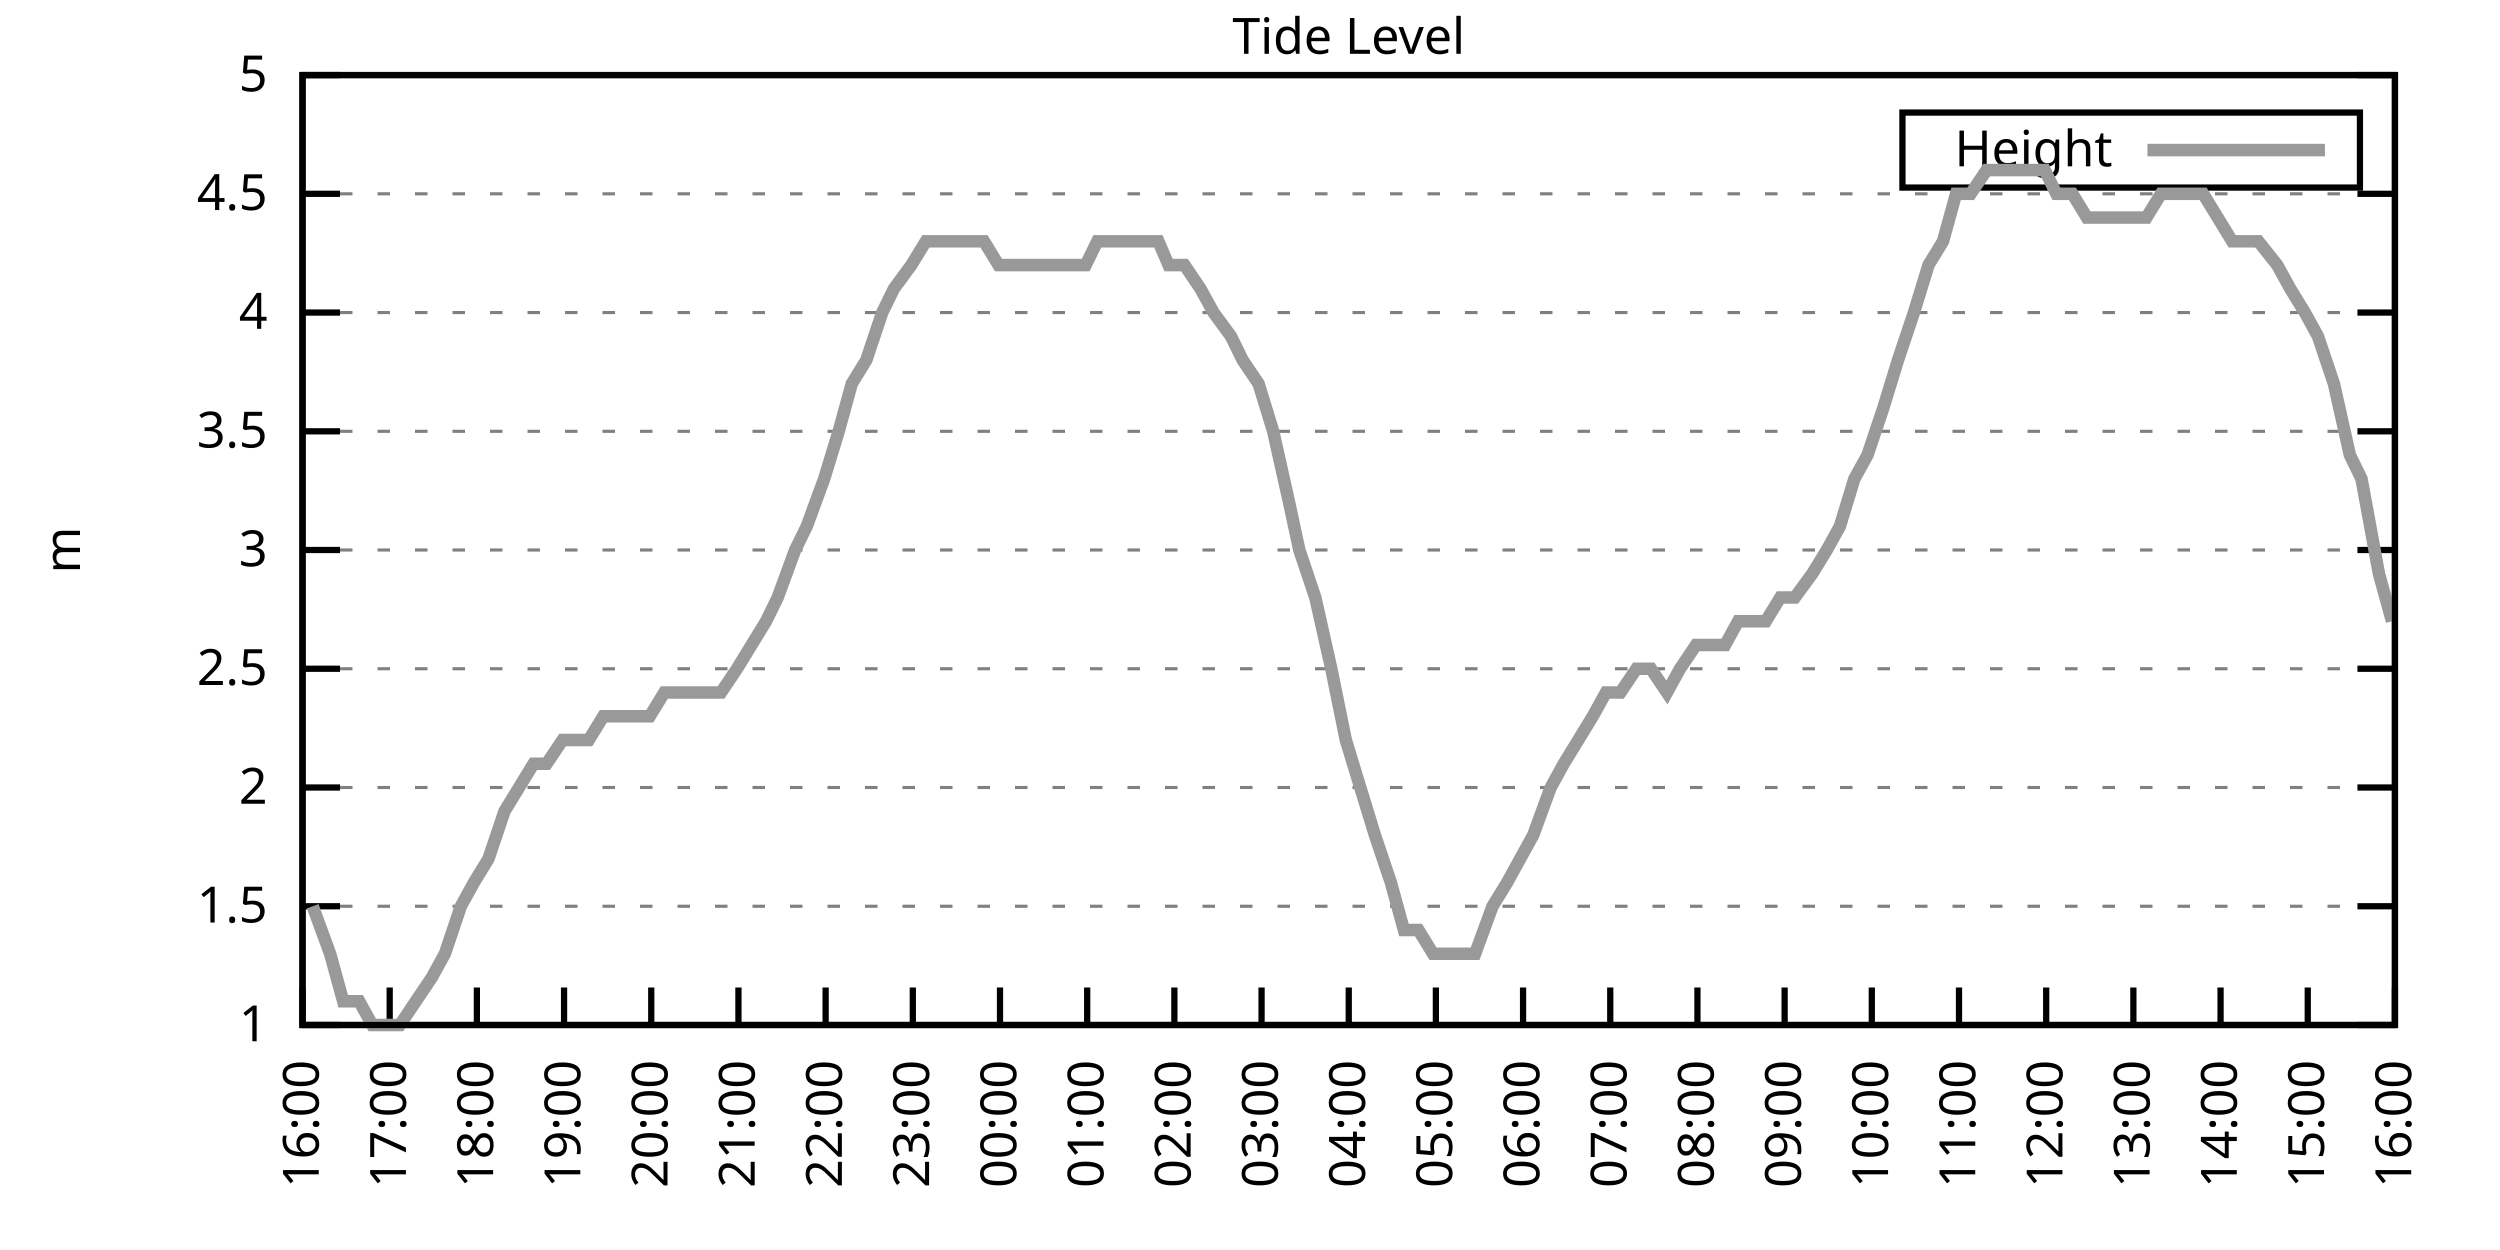
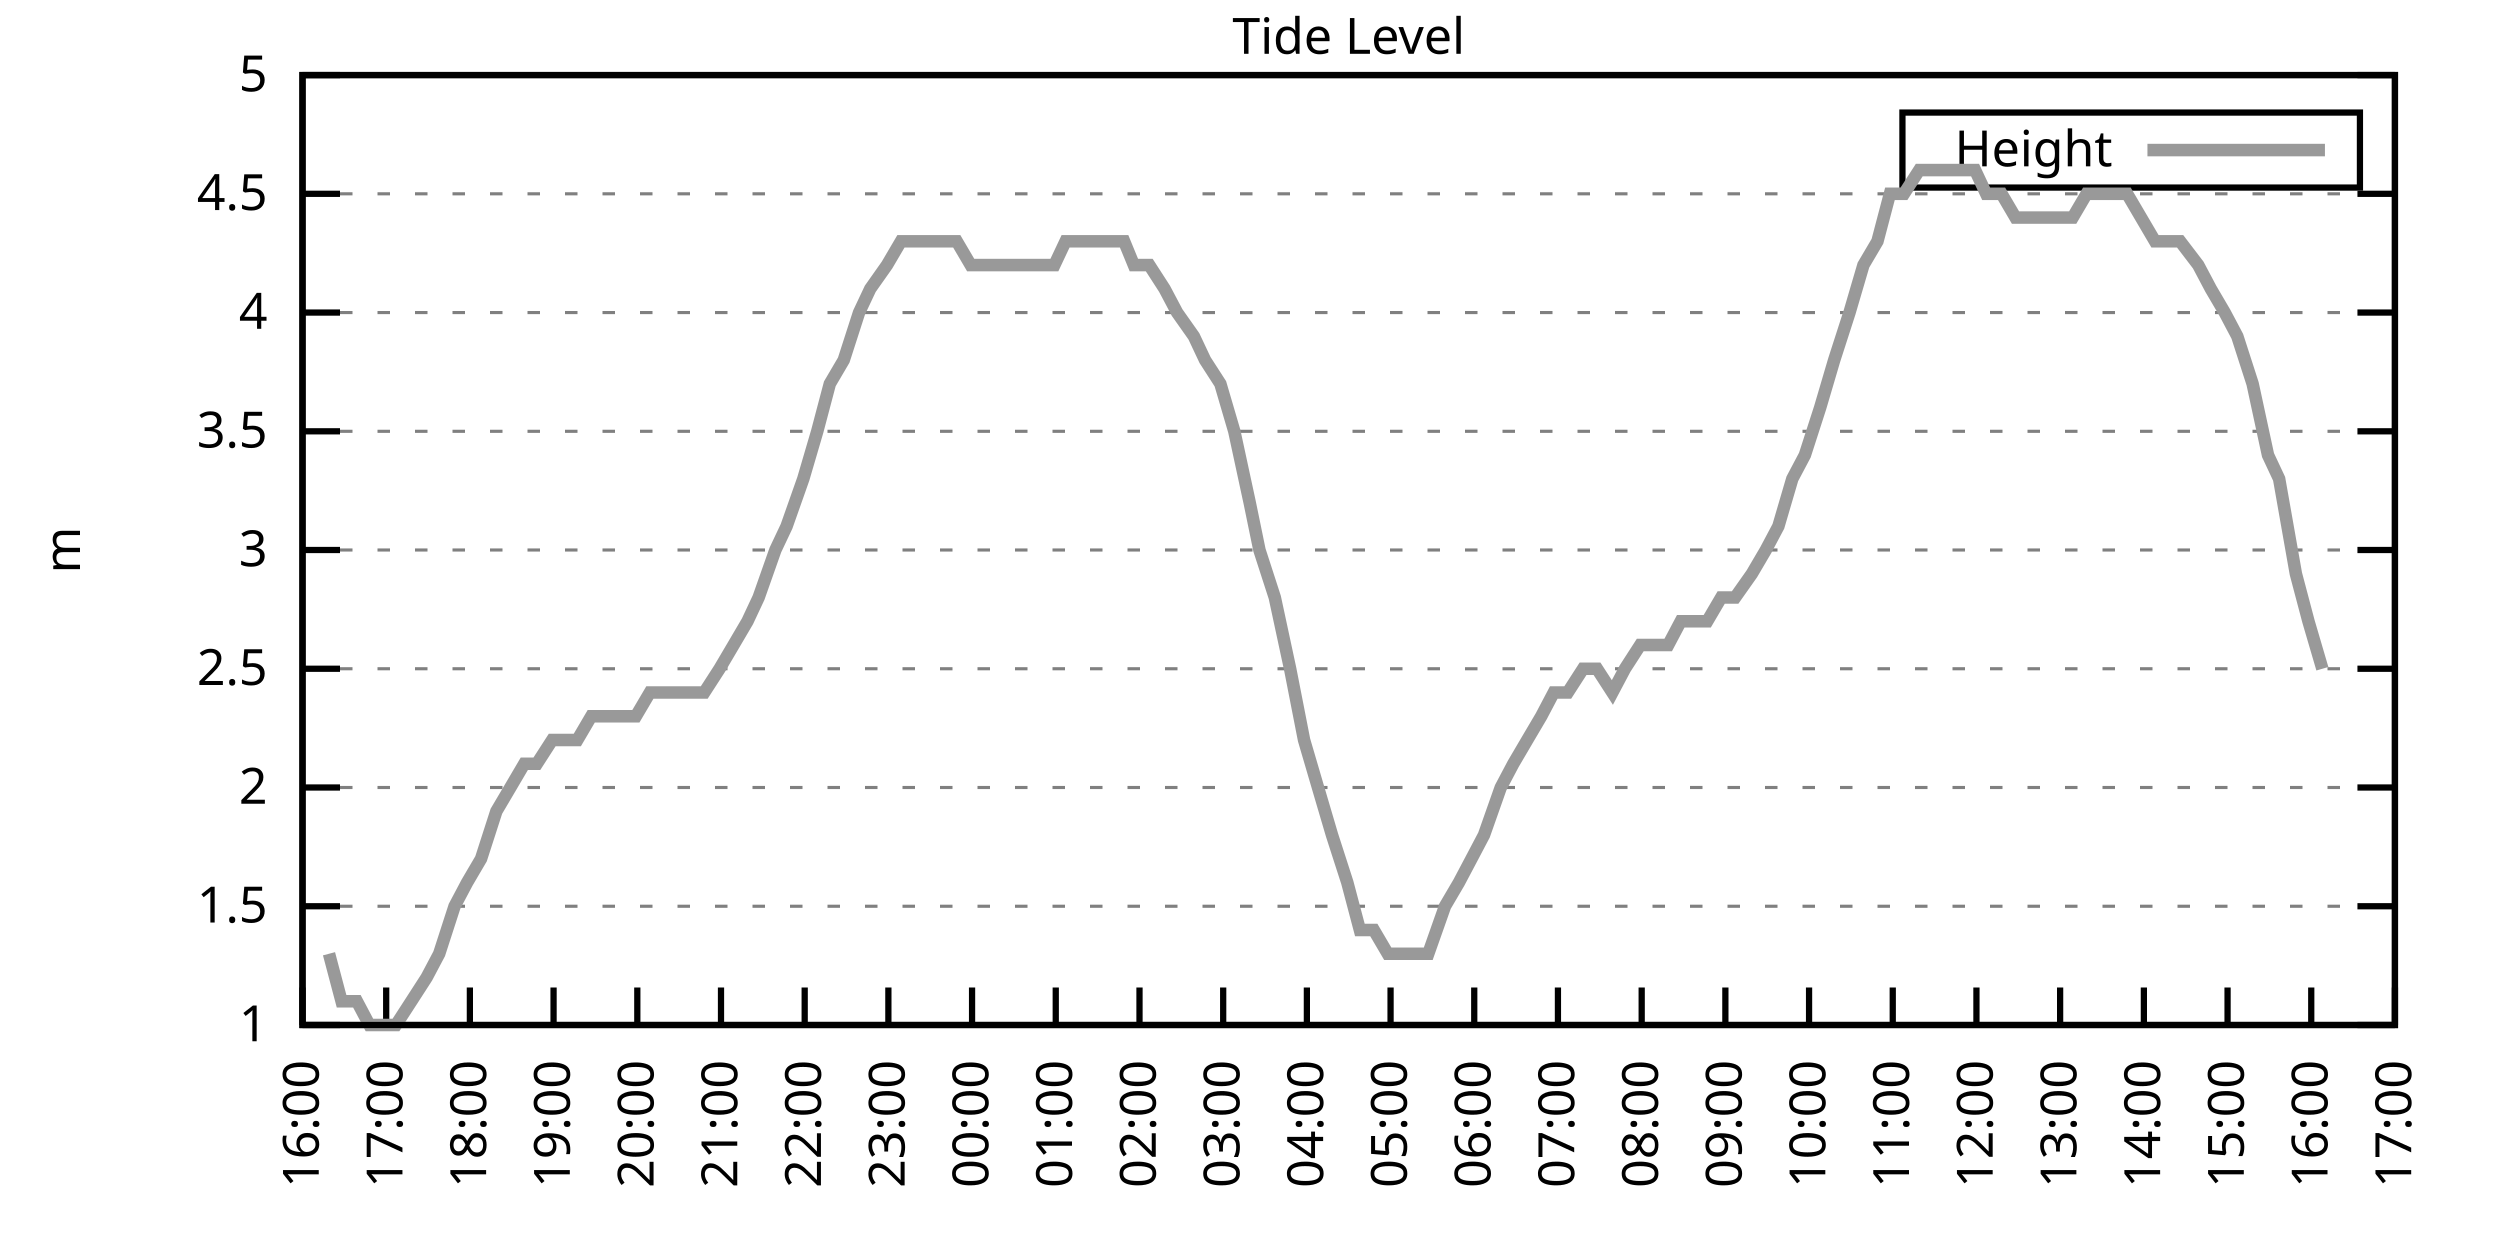
<svg xmlns="http://www.w3.org/2000/svg" xmlns:xlink="http://www.w3.org/1999/xlink" width="400" height="200" viewBox="0 0 400 200">
  <g id="gnuplot_canvas">
    <rect x="0" y="0" width="400" height="200" fill="none" />
    <defs>
      <circle id="gpDot" r="0.5" stroke-width="0.5" stroke="currentColor" />
      <path id="gpPt0" stroke-width="0.333" stroke="currentColor" d="M-1,0 h2 M0,-1 v2" />
      <path id="gpPt1" stroke-width="0.333" stroke="currentColor" d="M-1,-1 L1,1 M1,-1 L-1,1" />
      <path id="gpPt2" stroke-width="0.333" stroke="currentColor" d="M-1,0 L1,0 M0,-1 L0,1 M-1,-1 L1,1 M-1,1 L1,-1" />
      <rect id="gpPt3" stroke-width="0.333" stroke="currentColor" x="-1" y="-1" width="2" height="2" />
      <rect id="gpPt4" stroke-width="0.333" stroke="currentColor" fill="currentColor" x="-1" y="-1" width="2" height="2" />
      <circle id="gpPt5" stroke-width="0.333" stroke="currentColor" cx="0" cy="0" r="1" />
      <use xlink:href="#gpPt5" id="gpPt6" fill="currentColor" stroke="none" />
      <path id="gpPt7" stroke-width="0.333" stroke="currentColor" d="M0,-1.33 L-1.33,0.67 L1.33,0.67 z" />
      <use xlink:href="#gpPt7" id="gpPt8" fill="currentColor" stroke="none" />
      <use xlink:href="#gpPt7" id="gpPt9" stroke="currentColor" transform="rotate(180)" />
      <use xlink:href="#gpPt9" id="gpPt10" fill="currentColor" stroke="none" />
      <use xlink:href="#gpPt3" id="gpPt11" stroke="currentColor" transform="rotate(45)" />
      <use xlink:href="#gpPt11" id="gpPt12" fill="currentColor" stroke="none" />
      <path id="gpPt13" stroke-width="0.333" stroke="currentColor" d="M0,1.330 L1.265,0.411 L0.782,-1.067 L-0.782,-1.076 L-1.265,0.411 z" />
      <use xlink:href="#gpPt13" id="gpPt14" fill="currentColor" stroke="none" />
      <filter id="textbox" filterUnits="objectBoundingBox" x="0" y="0" height="1" width="1">
        <feFlood flood-color="white" flood-opacity="1" result="bgnd" />
        <feComposite in="SourceGraphic" in2="bgnd" operator="atop" />
      </filter>
      <filter id="greybox" filterUnits="objectBoundingBox" x="0" y="0" height="1" width="1">
        <feFlood flood-color="lightgrey" flood-opacity="1" result="grey" />
        <feComposite in="SourceGraphic" in2="grey" operator="atop" />
      </filter>
    </defs>
    <g fill="none" color="white" stroke="currentColor" stroke-width="1.00" stroke-linecap="butt" stroke-linejoin="miter">
</g>
    <g fill="none" color="black" stroke="currentColor" stroke-width="1.00" stroke-linecap="butt" stroke-linejoin="miter">
      <g stroke="none" shape-rendering="crispEdges">
        <polygon fill="rgb(255, 255, 255)" points="48.40,164.00 383.18,164.00 383.18,12.02 48.40,12.02 " />
      </g>
    </g>
    <g fill="none" color="black" stroke="currentColor" stroke-width="1.00" stroke-linecap="butt" stroke-linejoin="miter">
</g>
    <g fill="none" color="black" stroke="black" stroke-width="0.50" stroke-linecap="butt" stroke-linejoin="miter">
</g>
    <g fill="none" color="gray" stroke="currentColor" stroke-width="0.50" stroke-linecap="butt" stroke-linejoin="miter">
      <path stroke="gray" stroke-dasharray="2,4" class="gridline" d="M48.40,164.00 L383.19,164.00  " />
    </g>
    <g fill="none" color="gray" stroke="gray" stroke-width="1.00" stroke-linecap="butt" stroke-linejoin="miter">
</g>
    <g fill="none" color="black" stroke="currentColor" stroke-width="1.00" stroke-linecap="butt" stroke-linejoin="miter">
      <path stroke="black" d="M48.40,164.00 L54.40,164.00 M383.19,164.00 L377.19,164.00  " />
      <g transform="translate(42.80,166.60)" stroke="none" fill="black" font-family="Sans" font-size="8.00" text-anchor="end">
        <text>
          <tspan font-family="Sans"> 1</tspan>
        </text>
      </g>
    </g>
    <g fill="none" color="black" stroke="currentColor" stroke-width="1.00" stroke-linecap="butt" stroke-linejoin="miter">
</g>
    <g fill="none" color="black" stroke="black" stroke-width="0.50" stroke-linecap="butt" stroke-linejoin="miter">
</g>
    <g fill="none" color="gray" stroke="currentColor" stroke-width="0.50" stroke-linecap="butt" stroke-linejoin="miter">
      <path stroke="gray" stroke-dasharray="2,4" class="gridline" d="M48.40,145.00 L383.19,145.00  " />
    </g>
    <g fill="none" color="gray" stroke="gray" stroke-width="1.00" stroke-linecap="butt" stroke-linejoin="miter">
</g>
    <g fill="none" color="black" stroke="currentColor" stroke-width="1.00" stroke-linecap="butt" stroke-linejoin="miter">
      <path stroke="black" d="M48.40,145.00 L54.40,145.00 M383.19,145.00 L377.19,145.00  " />
      <g transform="translate(42.80,147.60)" stroke="none" fill="black" font-family="Sans" font-size="8.00" text-anchor="end">
        <text>
          <tspan font-family="Sans"> 1.5</tspan>
        </text>
      </g>
    </g>
    <g fill="none" color="black" stroke="currentColor" stroke-width="1.00" stroke-linecap="butt" stroke-linejoin="miter">
</g>
    <g fill="none" color="black" stroke="black" stroke-width="0.50" stroke-linecap="butt" stroke-linejoin="miter">
</g>
    <g fill="none" color="gray" stroke="currentColor" stroke-width="0.50" stroke-linecap="butt" stroke-linejoin="miter">
      <path stroke="gray" stroke-dasharray="2,4" class="gridline" d="M48.40,126.00 L383.19,126.00  " />
    </g>
    <g fill="none" color="gray" stroke="gray" stroke-width="1.00" stroke-linecap="butt" stroke-linejoin="miter">
</g>
    <g fill="none" color="black" stroke="currentColor" stroke-width="1.00" stroke-linecap="butt" stroke-linejoin="miter">
      <path stroke="black" d="M48.40,126.00 L54.40,126.00 M383.19,126.00 L377.19,126.00  " />
      <g transform="translate(42.80,128.60)" stroke="none" fill="black" font-family="Sans" font-size="8.00" text-anchor="end">
        <text>
          <tspan font-family="Sans"> 2</tspan>
        </text>
      </g>
    </g>
    <g fill="none" color="black" stroke="currentColor" stroke-width="1.00" stroke-linecap="butt" stroke-linejoin="miter">
</g>
    <g fill="none" color="black" stroke="black" stroke-width="0.50" stroke-linecap="butt" stroke-linejoin="miter">
</g>
    <g fill="none" color="gray" stroke="currentColor" stroke-width="0.50" stroke-linecap="butt" stroke-linejoin="miter">
      <path stroke="gray" stroke-dasharray="2,4" class="gridline" d="M48.40,107.00 L383.19,107.00  " />
    </g>
    <g fill="none" color="gray" stroke="gray" stroke-width="1.00" stroke-linecap="butt" stroke-linejoin="miter">
</g>
    <g fill="none" color="black" stroke="currentColor" stroke-width="1.00" stroke-linecap="butt" stroke-linejoin="miter">
      <path stroke="black" d="M48.40,107.00 L54.40,107.00 M383.19,107.00 L377.19,107.00  " />
      <g transform="translate(42.80,109.60)" stroke="none" fill="black" font-family="Sans" font-size="8.00" text-anchor="end">
        <text>
          <tspan font-family="Sans"> 2.5</tspan>
        </text>
      </g>
    </g>
    <g fill="none" color="black" stroke="currentColor" stroke-width="1.00" stroke-linecap="butt" stroke-linejoin="miter">
</g>
    <g fill="none" color="black" stroke="black" stroke-width="0.50" stroke-linecap="butt" stroke-linejoin="miter">
</g>
    <g fill="none" color="gray" stroke="currentColor" stroke-width="0.50" stroke-linecap="butt" stroke-linejoin="miter">
      <path stroke="gray" stroke-dasharray="2,4" class="gridline" d="M48.40,88.00 L383.19,88.00  " />
    </g>
    <g fill="none" color="gray" stroke="gray" stroke-width="1.00" stroke-linecap="butt" stroke-linejoin="miter">
</g>
    <g fill="none" color="black" stroke="currentColor" stroke-width="1.00" stroke-linecap="butt" stroke-linejoin="miter">
      <path stroke="black" d="M48.40,88.00 L54.40,88.00 M383.19,88.00 L377.19,88.00  " />
      <g transform="translate(42.80,90.60)" stroke="none" fill="black" font-family="Sans" font-size="8.00" text-anchor="end">
        <text>
          <tspan font-family="Sans"> 3</tspan>
        </text>
      </g>
    </g>
    <g fill="none" color="black" stroke="currentColor" stroke-width="1.00" stroke-linecap="butt" stroke-linejoin="miter">
</g>
    <g fill="none" color="black" stroke="black" stroke-width="0.50" stroke-linecap="butt" stroke-linejoin="miter">
</g>
    <g fill="none" color="gray" stroke="currentColor" stroke-width="0.50" stroke-linecap="butt" stroke-linejoin="miter">
      <path stroke="gray" stroke-dasharray="2,4" class="gridline" d="M48.40,69.01 L383.19,69.01  " />
    </g>
    <g fill="none" color="gray" stroke="gray" stroke-width="1.00" stroke-linecap="butt" stroke-linejoin="miter">
</g>
    <g fill="none" color="black" stroke="currentColor" stroke-width="1.00" stroke-linecap="butt" stroke-linejoin="miter">
      <path stroke="black" d="M48.40,69.01 L54.40,69.01 M383.19,69.01 L377.19,69.01  " />
      <g transform="translate(42.80,71.61)" stroke="none" fill="black" font-family="Sans" font-size="8.00" text-anchor="end">
        <text>
          <tspan font-family="Sans"> 3.5</tspan>
        </text>
      </g>
    </g>
    <g fill="none" color="black" stroke="currentColor" stroke-width="1.00" stroke-linecap="butt" stroke-linejoin="miter">
</g>
    <g fill="none" color="black" stroke="black" stroke-width="0.50" stroke-linecap="butt" stroke-linejoin="miter">
</g>
    <g fill="none" color="gray" stroke="currentColor" stroke-width="0.50" stroke-linecap="butt" stroke-linejoin="miter">
      <path stroke="gray" stroke-dasharray="2,4" class="gridline" d="M48.40,50.01 L383.19,50.01  " />
    </g>
    <g fill="none" color="gray" stroke="gray" stroke-width="1.00" stroke-linecap="butt" stroke-linejoin="miter">
</g>
    <g fill="none" color="black" stroke="currentColor" stroke-width="1.00" stroke-linecap="butt" stroke-linejoin="miter">
      <path stroke="black" d="M48.40,50.01 L54.40,50.01 M383.19,50.01 L377.19,50.01  " />
      <g transform="translate(42.80,52.61)" stroke="none" fill="black" font-family="Sans" font-size="8.00" text-anchor="end">
        <text>
          <tspan font-family="Sans"> 4</tspan>
        </text>
      </g>
    </g>
    <g fill="none" color="black" stroke="currentColor" stroke-width="1.00" stroke-linecap="butt" stroke-linejoin="miter">
</g>
    <g fill="none" color="black" stroke="black" stroke-width="0.50" stroke-linecap="butt" stroke-linejoin="miter">
</g>
    <g fill="none" color="gray" stroke="currentColor" stroke-width="0.50" stroke-linecap="butt" stroke-linejoin="miter">
      <path stroke="gray" stroke-dasharray="2,4" class="gridline" d="M48.40,31.01 L383.19,31.01  " />
    </g>
    <g fill="none" color="gray" stroke="gray" stroke-width="1.00" stroke-linecap="butt" stroke-linejoin="miter">
</g>
    <g fill="none" color="black" stroke="currentColor" stroke-width="1.00" stroke-linecap="butt" stroke-linejoin="miter">
      <path stroke="black" d="M48.40,31.01 L54.40,31.01 M383.19,31.01 L377.19,31.01  " />
      <g transform="translate(42.80,33.61)" stroke="none" fill="black" font-family="Sans" font-size="8.00" text-anchor="end">
        <text>
          <tspan font-family="Sans"> 4.5</tspan>
        </text>
      </g>
    </g>
    <g fill="none" color="black" stroke="currentColor" stroke-width="1.00" stroke-linecap="butt" stroke-linejoin="miter">
</g>
    <g fill="none" color="black" stroke="black" stroke-width="0.50" stroke-linecap="butt" stroke-linejoin="miter">
</g>
    <g fill="none" color="gray" stroke="currentColor" stroke-width="0.50" stroke-linecap="butt" stroke-linejoin="miter">
      <path stroke="gray" stroke-dasharray="2,4" class="gridline" d="M48.40,12.01 L383.19,12.01  " />
    </g>
    <g fill="none" color="gray" stroke="gray" stroke-width="1.00" stroke-linecap="butt" stroke-linejoin="miter">
</g>
    <g fill="none" color="black" stroke="currentColor" stroke-width="1.00" stroke-linecap="butt" stroke-linejoin="miter">
      <path stroke="black" d="M48.40,12.01 L54.40,12.01 M383.19,12.01 L377.19,12.01  " />
      <g transform="translate(42.80,14.61)" stroke="none" fill="black" font-family="Sans" font-size="8.00" text-anchor="end">
        <text>
          <tspan font-family="Sans"> 5</tspan>
        </text>
      </g>
    </g>
    <g fill="none" color="black" stroke="currentColor" stroke-width="1.00" stroke-linecap="butt" stroke-linejoin="miter">
      <path stroke="black" d="M48.40,164.00 L48.40,158.00  " />
      <g transform="translate(51.00,169.60) rotate(270.00)" stroke="none" fill="black" font-family="Sans" font-size="8.00" text-anchor="end">
        <text>
          <tspan font-family="Sans">16:00</tspan>
        </text>
      </g>
    </g>
    <g fill="none" color="black" stroke="currentColor" stroke-width="1.00" stroke-linecap="butt" stroke-linejoin="miter">
-       <path stroke="black" d="M62.35,164.00 L62.35,158.00  " />
-       <g transform="translate(64.95,169.60) rotate(270.00)" stroke="none" fill="black" font-family="Sans" font-size="8.00" text-anchor="end">
+       <path stroke="black" d="M61.79,164.00 L61.79,158.00  " />
+       <g transform="translate(64.39,169.60) rotate(270.00)" stroke="none" fill="black" font-family="Sans" font-size="8.00" text-anchor="end">
        <text>
          <tspan font-family="Sans">17:00</tspan>
        </text>
      </g>
    </g>
    <g fill="none" color="black" stroke="currentColor" stroke-width="1.00" stroke-linecap="butt" stroke-linejoin="miter">
-       <path stroke="black" d="M76.30,164.00 L76.30,158.00  " />
-       <g transform="translate(78.90,169.60) rotate(270.00)" stroke="none" fill="black" font-family="Sans" font-size="8.00" text-anchor="end">
+       <path stroke="black" d="M75.18,164.00 L75.18,158.00  " />
+       <g transform="translate(77.78,169.60) rotate(270.00)" stroke="none" fill="black" font-family="Sans" font-size="8.00" text-anchor="end">
        <text>
          <tspan font-family="Sans">18:00</tspan>
        </text>
      </g>
    </g>
    <g fill="none" color="black" stroke="currentColor" stroke-width="1.00" stroke-linecap="butt" stroke-linejoin="miter">
-       <path stroke="black" d="M90.25,164.00 L90.25,158.00  " />
-       <g transform="translate(92.85,169.60) rotate(270.00)" stroke="none" fill="black" font-family="Sans" font-size="8.00" text-anchor="end">
+       <path stroke="black" d="M88.57,164.00 L88.57,158.00  " />
+       <g transform="translate(91.17,169.60) rotate(270.00)" stroke="none" fill="black" font-family="Sans" font-size="8.00" text-anchor="end">
        <text>
          <tspan font-family="Sans">19:00</tspan>
        </text>
      </g>
    </g>
    <g fill="none" color="black" stroke="currentColor" stroke-width="1.00" stroke-linecap="butt" stroke-linejoin="miter">
-       <path stroke="black" d="M104.20,164.00 L104.20,158.00  " />
-       <g transform="translate(106.80,169.60) rotate(270.00)" stroke="none" fill="black" font-family="Sans" font-size="8.00" text-anchor="end">
+       <path stroke="black" d="M101.97,164.00 L101.97,158.00  " />
+       <g transform="translate(104.57,169.60) rotate(270.00)" stroke="none" fill="black" font-family="Sans" font-size="8.00" text-anchor="end">
        <text>
          <tspan font-family="Sans">20:00</tspan>
        </text>
      </g>
    </g>
    <g fill="none" color="black" stroke="currentColor" stroke-width="1.00" stroke-linecap="butt" stroke-linejoin="miter">
-       <path stroke="black" d="M118.15,164.00 L118.15,158.00  " />
-       <g transform="translate(120.75,169.60) rotate(270.00)" stroke="none" fill="black" font-family="Sans" font-size="8.00" text-anchor="end">
+       <path stroke="black" d="M115.36,164.00 L115.36,158.00  " />
+       <g transform="translate(117.96,169.60) rotate(270.00)" stroke="none" fill="black" font-family="Sans" font-size="8.00" text-anchor="end">
        <text>
          <tspan font-family="Sans">21:00</tspan>
        </text>
      </g>
    </g>
    <g fill="none" color="black" stroke="currentColor" stroke-width="1.00" stroke-linecap="butt" stroke-linejoin="miter">
-       <path stroke="black" d="M132.10,164.00 L132.10,158.00  " />
-       <g transform="translate(134.70,169.60) rotate(270.00)" stroke="none" fill="black" font-family="Sans" font-size="8.00" text-anchor="end">
+       <path stroke="black" d="M128.75,164.00 L128.75,158.00  " />
+       <g transform="translate(131.35,169.60) rotate(270.00)" stroke="none" fill="black" font-family="Sans" font-size="8.00" text-anchor="end">
        <text>
          <tspan font-family="Sans">22:00</tspan>
        </text>
      </g>
    </g>
    <g fill="none" color="black" stroke="currentColor" stroke-width="1.00" stroke-linecap="butt" stroke-linejoin="miter">
-       <path stroke="black" d="M146.05,164.00 L146.05,158.00  " />
-       <g transform="translate(148.65,169.60) rotate(270.00)" stroke="none" fill="black" font-family="Sans" font-size="8.00" text-anchor="end">
+       <path stroke="black" d="M142.14,164.00 L142.14,158.00  " />
+       <g transform="translate(144.74,169.60) rotate(270.00)" stroke="none" fill="black" font-family="Sans" font-size="8.00" text-anchor="end">
        <text>
          <tspan font-family="Sans">23:00</tspan>
        </text>
      </g>
    </g>
    <g fill="none" color="black" stroke="currentColor" stroke-width="1.00" stroke-linecap="butt" stroke-linejoin="miter">
-       <path stroke="black" d="M160.00,164.00 L160.00,158.00  " />
-       <g transform="translate(162.60,169.60) rotate(270.00)" stroke="none" fill="black" font-family="Sans" font-size="8.00" text-anchor="end">
+       <path stroke="black" d="M155.53,164.00 L155.53,158.00  " />
+       <g transform="translate(158.13,169.60) rotate(270.00)" stroke="none" fill="black" font-family="Sans" font-size="8.00" text-anchor="end">
        <text>
          <tspan font-family="Sans">00:00</tspan>
        </text>
      </g>
    </g>
    <g fill="none" color="black" stroke="currentColor" stroke-width="1.00" stroke-linecap="butt" stroke-linejoin="miter">
-       <path stroke="black" d="M173.95,164.00 L173.95,158.00  " />
-       <g transform="translate(176.55,169.60) rotate(270.00)" stroke="none" fill="black" font-family="Sans" font-size="8.00" text-anchor="end">
+       <path stroke="black" d="M168.92,164.00 L168.92,158.00  " />
+       <g transform="translate(171.52,169.60) rotate(270.00)" stroke="none" fill="black" font-family="Sans" font-size="8.00" text-anchor="end">
        <text>
          <tspan font-family="Sans">01:00</tspan>
        </text>
      </g>
    </g>
    <g fill="none" color="black" stroke="currentColor" stroke-width="1.00" stroke-linecap="butt" stroke-linejoin="miter">
-       <path stroke="black" d="M187.90,164.00 L187.90,158.00  " />
-       <g transform="translate(190.50,169.60) rotate(270.00)" stroke="none" fill="black" font-family="Sans" font-size="8.00" text-anchor="end">
+       <path stroke="black" d="M182.32,164.00 L182.32,158.00  " />
+       <g transform="translate(184.92,169.60) rotate(270.00)" stroke="none" fill="black" font-family="Sans" font-size="8.00" text-anchor="end">
        <text>
          <tspan font-family="Sans">02:00</tspan>
        </text>
      </g>
    </g>
    <g fill="none" color="black" stroke="currentColor" stroke-width="1.00" stroke-linecap="butt" stroke-linejoin="miter">
-       <path stroke="black" d="M201.85,164.00 L201.85,158.00  " />
-       <g transform="translate(204.45,169.60) rotate(270.00)" stroke="none" fill="black" font-family="Sans" font-size="8.00" text-anchor="end">
+       <path stroke="black" d="M195.71,164.00 L195.71,158.00  " />
+       <g transform="translate(198.31,169.60) rotate(270.00)" stroke="none" fill="black" font-family="Sans" font-size="8.00" text-anchor="end">
        <text>
          <tspan font-family="Sans">03:00</tspan>
        </text>
      </g>
    </g>
    <g fill="none" color="black" stroke="currentColor" stroke-width="1.00" stroke-linecap="butt" stroke-linejoin="miter">
-       <path stroke="black" d="M215.80,164.00 L215.80,158.00  " />
-       <g transform="translate(218.40,169.60) rotate(270.00)" stroke="none" fill="black" font-family="Sans" font-size="8.00" text-anchor="end">
+       <path stroke="black" d="M209.10,164.00 L209.10,158.00  " />
+       <g transform="translate(211.70,169.60) rotate(270.00)" stroke="none" fill="black" font-family="Sans" font-size="8.00" text-anchor="end">
        <text>
          <tspan font-family="Sans">04:00</tspan>
        </text>
      </g>
    </g>
    <g fill="none" color="black" stroke="currentColor" stroke-width="1.00" stroke-linecap="butt" stroke-linejoin="miter">
-       <path stroke="black" d="M229.74,164.00 L229.74,158.00  " />
-       <g transform="translate(232.34,169.60) rotate(270.00)" stroke="none" fill="black" font-family="Sans" font-size="8.00" text-anchor="end">
+       <path stroke="black" d="M222.49,164.00 L222.49,158.00  " />
+       <g transform="translate(225.09,169.60) rotate(270.00)" stroke="none" fill="black" font-family="Sans" font-size="8.00" text-anchor="end">
        <text>
          <tspan font-family="Sans">05:00</tspan>
        </text>
      </g>
    </g>
    <g fill="none" color="black" stroke="currentColor" stroke-width="1.00" stroke-linecap="butt" stroke-linejoin="miter">
-       <path stroke="black" d="M243.69,164.00 L243.69,158.00  " />
-       <g transform="translate(246.29,169.60) rotate(270.00)" stroke="none" fill="black" font-family="Sans" font-size="8.00" text-anchor="end">
+       <path stroke="black" d="M235.88,164.00 L235.88,158.00  " />
+       <g transform="translate(238.48,169.60) rotate(270.00)" stroke="none" fill="black" font-family="Sans" font-size="8.00" text-anchor="end">
        <text>
          <tspan font-family="Sans">06:00</tspan>
        </text>
      </g>
    </g>
    <g fill="none" color="black" stroke="currentColor" stroke-width="1.00" stroke-linecap="butt" stroke-linejoin="miter">
-       <path stroke="black" d="M257.64,164.00 L257.64,158.00  " />
-       <g transform="translate(260.24,169.60) rotate(270.00)" stroke="none" fill="black" font-family="Sans" font-size="8.00" text-anchor="end">
+       <path stroke="black" d="M249.27,164.00 L249.27,158.00  " />
+       <g transform="translate(251.87,169.60) rotate(270.00)" stroke="none" fill="black" font-family="Sans" font-size="8.00" text-anchor="end">
        <text>
          <tspan font-family="Sans">07:00</tspan>
        </text>
      </g>
    </g>
    <g fill="none" color="black" stroke="currentColor" stroke-width="1.00" stroke-linecap="butt" stroke-linejoin="miter">
-       <path stroke="black" d="M271.59,164.00 L271.59,158.00  " />
-       <g transform="translate(274.19,169.60) rotate(270.00)" stroke="none" fill="black" font-family="Sans" font-size="8.00" text-anchor="end">
+       <path stroke="black" d="M262.67,164.00 L262.67,158.00  " />
+       <g transform="translate(265.27,169.60) rotate(270.00)" stroke="none" fill="black" font-family="Sans" font-size="8.00" text-anchor="end">
        <text>
          <tspan font-family="Sans">08:00</tspan>
        </text>
      </g>
    </g>
    <g fill="none" color="black" stroke="currentColor" stroke-width="1.00" stroke-linecap="butt" stroke-linejoin="miter">
-       <path stroke="black" d="M285.54,164.00 L285.54,158.00  " />
-       <g transform="translate(288.14,169.60) rotate(270.00)" stroke="none" fill="black" font-family="Sans" font-size="8.00" text-anchor="end">
+       <path stroke="black" d="M276.06,164.00 L276.06,158.00  " />
+       <g transform="translate(278.66,169.60) rotate(270.00)" stroke="none" fill="black" font-family="Sans" font-size="8.00" text-anchor="end">
        <text>
          <tspan font-family="Sans">09:00</tspan>
        </text>
      </g>
    </g>
    <g fill="none" color="black" stroke="currentColor" stroke-width="1.00" stroke-linecap="butt" stroke-linejoin="miter">
-       <path stroke="black" d="M299.49,164.00 L299.49,158.00  " />
-       <g transform="translate(302.09,169.60) rotate(270.00)" stroke="none" fill="black" font-family="Sans" font-size="8.00" text-anchor="end">
+       <path stroke="black" d="M289.45,164.00 L289.45,158.00  " />
+       <g transform="translate(292.05,169.60) rotate(270.00)" stroke="none" fill="black" font-family="Sans" font-size="8.00" text-anchor="end">
        <text>
          <tspan font-family="Sans">10:00</tspan>
        </text>
      </g>
    </g>
    <g fill="none" color="black" stroke="currentColor" stroke-width="1.00" stroke-linecap="butt" stroke-linejoin="miter">
-       <path stroke="black" d="M313.44,164.00 L313.44,158.00  " />
-       <g transform="translate(316.04,169.60) rotate(270.00)" stroke="none" fill="black" font-family="Sans" font-size="8.00" text-anchor="end">
+       <path stroke="black" d="M302.84,164.00 L302.84,158.00  " />
+       <g transform="translate(305.44,169.60) rotate(270.00)" stroke="none" fill="black" font-family="Sans" font-size="8.00" text-anchor="end">
        <text>
          <tspan font-family="Sans">11:00</tspan>
        </text>
      </g>
    </g>
    <g fill="none" color="black" stroke="currentColor" stroke-width="1.00" stroke-linecap="butt" stroke-linejoin="miter">
-       <path stroke="black" d="M327.39,164.00 L327.39,158.00  " />
-       <g transform="translate(329.99,169.60) rotate(270.00)" stroke="none" fill="black" font-family="Sans" font-size="8.00" text-anchor="end">
+       <path stroke="black" d="M316.23,164.00 L316.23,158.00  " />
+       <g transform="translate(318.83,169.60) rotate(270.00)" stroke="none" fill="black" font-family="Sans" font-size="8.00" text-anchor="end">
        <text>
          <tspan font-family="Sans">12:00</tspan>
        </text>
      </g>
    </g>
    <g fill="none" color="black" stroke="currentColor" stroke-width="1.00" stroke-linecap="butt" stroke-linejoin="miter">
-       <path stroke="black" d="M341.34,164.00 L341.34,158.00  " />
-       <g transform="translate(343.94,169.60) rotate(270.00)" stroke="none" fill="black" font-family="Sans" font-size="8.00" text-anchor="end">
+       <path stroke="black" d="M329.62,164.00 L329.62,158.00  " />
+       <g transform="translate(332.22,169.60) rotate(270.00)" stroke="none" fill="black" font-family="Sans" font-size="8.00" text-anchor="end">
        <text>
          <tspan font-family="Sans">13:00</tspan>
        </text>
      </g>
    </g>
    <g fill="none" color="black" stroke="currentColor" stroke-width="1.00" stroke-linecap="butt" stroke-linejoin="miter">
-       <path stroke="black" d="M355.29,164.00 L355.29,158.00  " />
-       <g transform="translate(357.89,169.60) rotate(270.00)" stroke="none" fill="black" font-family="Sans" font-size="8.00" text-anchor="end">
+       <path stroke="black" d="M343.02,164.00 L343.02,158.00  " />
+       <g transform="translate(345.62,169.60) rotate(270.00)" stroke="none" fill="black" font-family="Sans" font-size="8.00" text-anchor="end">
        <text>
          <tspan font-family="Sans">14:00</tspan>
        </text>
      </g>
    </g>
    <g fill="none" color="black" stroke="currentColor" stroke-width="1.00" stroke-linecap="butt" stroke-linejoin="miter">
-       <path stroke="black" d="M369.24,164.00 L369.24,158.00  " />
-       <g transform="translate(371.84,169.60) rotate(270.00)" stroke="none" fill="black" font-family="Sans" font-size="8.00" text-anchor="end">
+       <path stroke="black" d="M356.41,164.00 L356.41,158.00  " />
+       <g transform="translate(359.01,169.60) rotate(270.00)" stroke="none" fill="black" font-family="Sans" font-size="8.00" text-anchor="end">
        <text>
          <tspan font-family="Sans">15:00</tspan>
+         </text>
+       </g>
+     </g>
+     <g fill="none" color="black" stroke="currentColor" stroke-width="1.00" stroke-linecap="butt" stroke-linejoin="miter">
+       <path stroke="black" d="M369.80,164.00 L369.80,158.00  " />
+       <g transform="translate(372.40,169.60) rotate(270.00)" stroke="none" fill="black" font-family="Sans" font-size="8.00" text-anchor="end">
+         <text>
+           <tspan font-family="Sans">16:00</tspan>
        </text>
      </g>
    </g>
    <g fill="none" color="black" stroke="currentColor" stroke-width="1.00" stroke-linecap="butt" stroke-linejoin="miter">
      <path stroke="black" d="M383.19,164.00 L383.19,158.00  " />
      <g transform="translate(385.79,169.60) rotate(270.00)" stroke="none" fill="black" font-family="Sans" font-size="8.00" text-anchor="end">
        <text>
-           <tspan font-family="Sans">16:00</tspan>
+           <tspan font-family="Sans">17:00</tspan>
        </text>
      </g>
    </g>
    <g fill="none" color="black" stroke="currentColor" stroke-width="1.00" stroke-linecap="butt" stroke-linejoin="miter">
</g>
    <g fill="none" color="black" stroke="currentColor" stroke-width="1.00" stroke-linecap="butt" stroke-linejoin="miter">
      <path stroke="black" d="M48.40,12.01 L48.40,164.00 L383.19,164.00 L383.19,12.01 L48.40,12.01 Z  " />
    </g>
    <g fill="none" color="black" stroke="currentColor" stroke-width="1.00" stroke-linecap="butt" stroke-linejoin="miter">
</g>
    <g fill="none" color="black" stroke="currentColor" stroke-width="1.00" stroke-linecap="butt" stroke-linejoin="miter">
      <path stroke="black" d="M304.39,30.01 L304.39,18.01 L377.59,18.01 L377.59,30.01 L304.39,30.01 Z  " />
    </g>
    <g id="Tide_level_plot_1">
      <g fill="none" color="white" stroke="black" stroke-width="2.00" stroke-linecap="butt" stroke-linejoin="miter">
</g>
      <g fill="none" color="black" stroke="currentColor" stroke-width="2.00" stroke-linecap="butt" stroke-linejoin="miter">
        <g transform="translate(337.99,26.61)" stroke="none" fill="black" font-family="Sans" font-size="8.00" text-anchor="end">
          <text>
            <tspan font-family="Sans">Height</tspan>
          </text>
        </g>
      </g>
      <g fill="none" color="black" stroke="currentColor" stroke-width="2.00" stroke-linecap="butt" stroke-linejoin="miter">
-         <path stroke="rgb(153, 153, 153)" d="M343.59,24.01 L371.99,24.01 M50.03,145.00 L52.82,152.60 L54.91,160.20 L57.47,160.20 L59.56,164.00 L61.65,164.00   L63.98,164.00 L66.53,160.20 L69.09,156.40 L71.18,152.60 L73.74,145.00 L75.83,141.20 L78.16,137.40 L80.72,129.80   L83.04,126.00 L85.37,122.20 L87.46,122.20 L90.02,118.40 L92.11,118.40 L94.20,118.40 L96.53,114.60 L99.32,114.60   L101.41,114.60 L103.97,114.60 L106.29,110.80 L108.62,110.80 L110.48,110.80 L113.27,110.80 L115.36,110.80 L117.92,107.00   L120.24,103.20 L122.57,99.40 L124.43,95.60 L127.22,88.00 L129.08,84.21 L131.87,76.61 L134.19,69.01 L136.28,61.41   L138.61,57.61 L141.16,50.01 L143.02,46.21 L145.81,42.41 L148.14,38.61 L150.23,38.61 L152.79,38.61 L154.88,38.61   L157.44,38.61 L159.76,42.41 L161.86,42.41 L164.18,42.41 L166.74,42.41 L169.06,42.41 L171.39,42.41 L173.71,42.41   L175.57,38.61 L178.36,38.61 L180.69,38.61 L182.55,38.61 L185.34,38.61 L186.97,42.41 L189.52,42.41 L192.08,46.21   L194.17,50.01 L196.96,53.81 L198.82,57.61 L201.38,61.41 L203.71,69.01 L206.26,80.41 L207.89,88.00 L210.45,95.60   L213.01,107.00 L215.33,118.40 L217.65,126.00 L219.98,133.60 L222.54,141.20 L224.63,148.80 L226.95,148.80 L229.28,152.60   L231.60,152.60 L236.02,152.60 L238.81,145.00 L241.14,141.20 L243.23,137.40 L245.32,133.60 L248.11,126.00 L250.20,122.20   L252.53,118.40 L254.85,114.60 L256.95,110.80 L259.27,110.80 L261.83,107.00 L264.15,107.00 L266.71,110.80 L268.80,107.00   L271.36,103.20 L273.69,103.20 L276.01,103.20 L278.10,99.40 L280.43,99.40 L282.52,99.40 L284.85,95.60 L287.17,95.60   L289.96,91.80 L292.29,88.00 L294.38,84.21 L296.70,76.61 L298.80,72.81 L301.35,65.21 L303.68,57.61 L306.23,50.01   L308.56,42.41 L310.88,38.61 L312.98,31.01 L315.30,31.01 L317.86,27.21 L320.18,27.21 L322.04,27.21 L324.83,27.21   L327.16,27.21 L329.02,31.01 L331.58,31.01 L333.90,34.81 L336.23,34.81 L338.32,34.81 L340.64,34.81 L343.43,34.81   L345.76,31.01 L348.08,31.01 L350.41,31.01 L352.50,31.01 L354.83,34.81 L357.15,38.61 L359.71,38.61 L361.34,38.61   L364.36,42.41 L366.45,46.21 L368.78,50.01 L370.87,53.81 L373.43,61.41 L375.98,72.81 L377.84,76.61 L380.63,91.80   L382.73,99.40  " />
+         <path stroke="rgb(153, 153, 153)" d="M343.59,24.01 L371.99,24.01 M52.64,152.60 L54.65,160.20 L57.10,160.20 L59.11,164.00 L61.12,164.00 L63.35,164.00   L65.81,160.20 L68.26,156.40 L70.27,152.60 L72.73,145.00 L74.74,141.20 L76.97,137.40 L79.42,129.80 L81.66,126.00   L83.89,122.20 L85.90,122.20 L88.35,118.40 L90.36,118.40 L92.37,118.40 L94.60,114.60 L97.28,114.60 L99.29,114.60   L101.74,114.60 L103.98,110.80 L106.21,110.80 L107.99,110.80 L110.67,110.80 L112.68,110.80 L115.13,107.00 L117.37,103.20   L119.60,99.40 L121.38,95.60 L124.06,88.00 L125.85,84.21 L128.53,76.61 L130.76,69.01 L132.77,61.41 L135.00,57.61   L137.45,50.01 L139.24,46.21 L141.92,42.41 L144.15,38.61 L146.16,38.61 L148.61,38.61 L150.62,38.61 L153.08,38.61   L155.31,42.41 L157.32,42.41 L159.55,42.41 L162.01,42.41 L164.24,42.41 L166.47,42.41 L168.70,42.41 L170.49,38.61   L173.17,38.61 L175.40,38.61 L177.18,38.61 L179.86,38.61 L181.42,42.41 L183.88,42.41 L186.33,46.21 L188.34,50.01   L191.02,53.81 L192.81,57.61 L195.26,61.41 L197.49,69.01 L199.95,80.41 L201.51,88.00 L203.97,95.60 L206.42,107.00   L208.65,118.40 L210.88,126.00 L213.12,133.60 L215.57,141.20 L217.58,148.80 L219.81,148.80 L222.04,152.60 L224.28,152.60   L228.52,152.60 L231.20,145.00 L233.43,141.20 L235.44,137.40 L237.44,133.60 L240.12,126.00 L242.13,122.20 L244.36,118.40   L246.60,114.60 L248.60,110.80 L250.84,110.80 L253.29,107.00 L255.52,107.00 L257.98,110.80 L259.99,107.00 L262.44,103.20   L264.67,103.20 L266.91,103.20 L268.92,99.40 L271.15,99.40 L273.16,99.40 L275.39,95.60 L277.62,95.60 L280.30,91.80   L282.53,88.00 L284.54,84.21 L286.77,76.61 L288.78,72.81 L291.23,65.21 L293.47,57.61 L295.92,50.01 L298.15,42.41   L300.39,38.61 L302.39,31.01 L304.63,31.01 L307.08,27.21 L309.31,27.21 L311.10,27.21 L313.78,27.21 L316.01,27.21   L317.79,31.01 L320.25,31.01 L322.48,34.81 L324.71,34.81 L326.72,34.81 L328.95,34.81 L331.63,34.81 L333.86,31.01   L336.10,31.01 L338.33,31.01 L340.34,31.01 L342.57,34.81 L344.80,38.61 L347.26,38.61 L348.82,38.61 L351.72,42.41   L353.73,46.21 L355.96,50.01 L357.97,53.81 L360.42,61.41 L362.88,72.81 L364.66,76.61 L367.34,91.80 L369.35,99.40   L371.58,107.00  " />
      </g>
    </g>
    <g fill="none" color="black" stroke="currentColor" stroke-width="2.00" stroke-linecap="butt" stroke-linejoin="miter">
</g>
    <g fill="none" color="black" stroke="black" stroke-width="1.00" stroke-linecap="butt" stroke-linejoin="miter">
</g>
    <g fill="none" color="black" stroke="currentColor" stroke-width="1.00" stroke-linecap="butt" stroke-linejoin="miter">
      <path stroke="black" d="M48.40,12.01 L48.40,164.00 L383.19,164.00 L383.19,12.01 L48.40,12.01 Z  " />
      <g transform="translate(12.80,88.01) rotate(270.00)" stroke="none" fill="black" font-family="Sans" font-size="8.00" text-anchor="middle">
        <text>
          <tspan font-family="Sans">m</tspan>
        </text>
      </g>
    </g>
    <g fill="none" color="black" stroke="currentColor" stroke-width="1.00" stroke-linecap="butt" stroke-linejoin="miter">
</g>
    <g fill="none" color="black" stroke="currentColor" stroke-width="1.00" stroke-linecap="butt" stroke-linejoin="miter">
      <g transform="translate(215.79,8.61)" stroke="none" fill="black" font-family="Sans" font-size="8.00" text-anchor="middle">
        <text>
          <tspan font-family="Sans">Tide Level</tspan>
        </text>
      </g>
    </g>
    <g fill="none" color="black" stroke="currentColor" stroke-width="1.00" stroke-linecap="butt" stroke-linejoin="miter">
</g>
  </g>
</svg>
